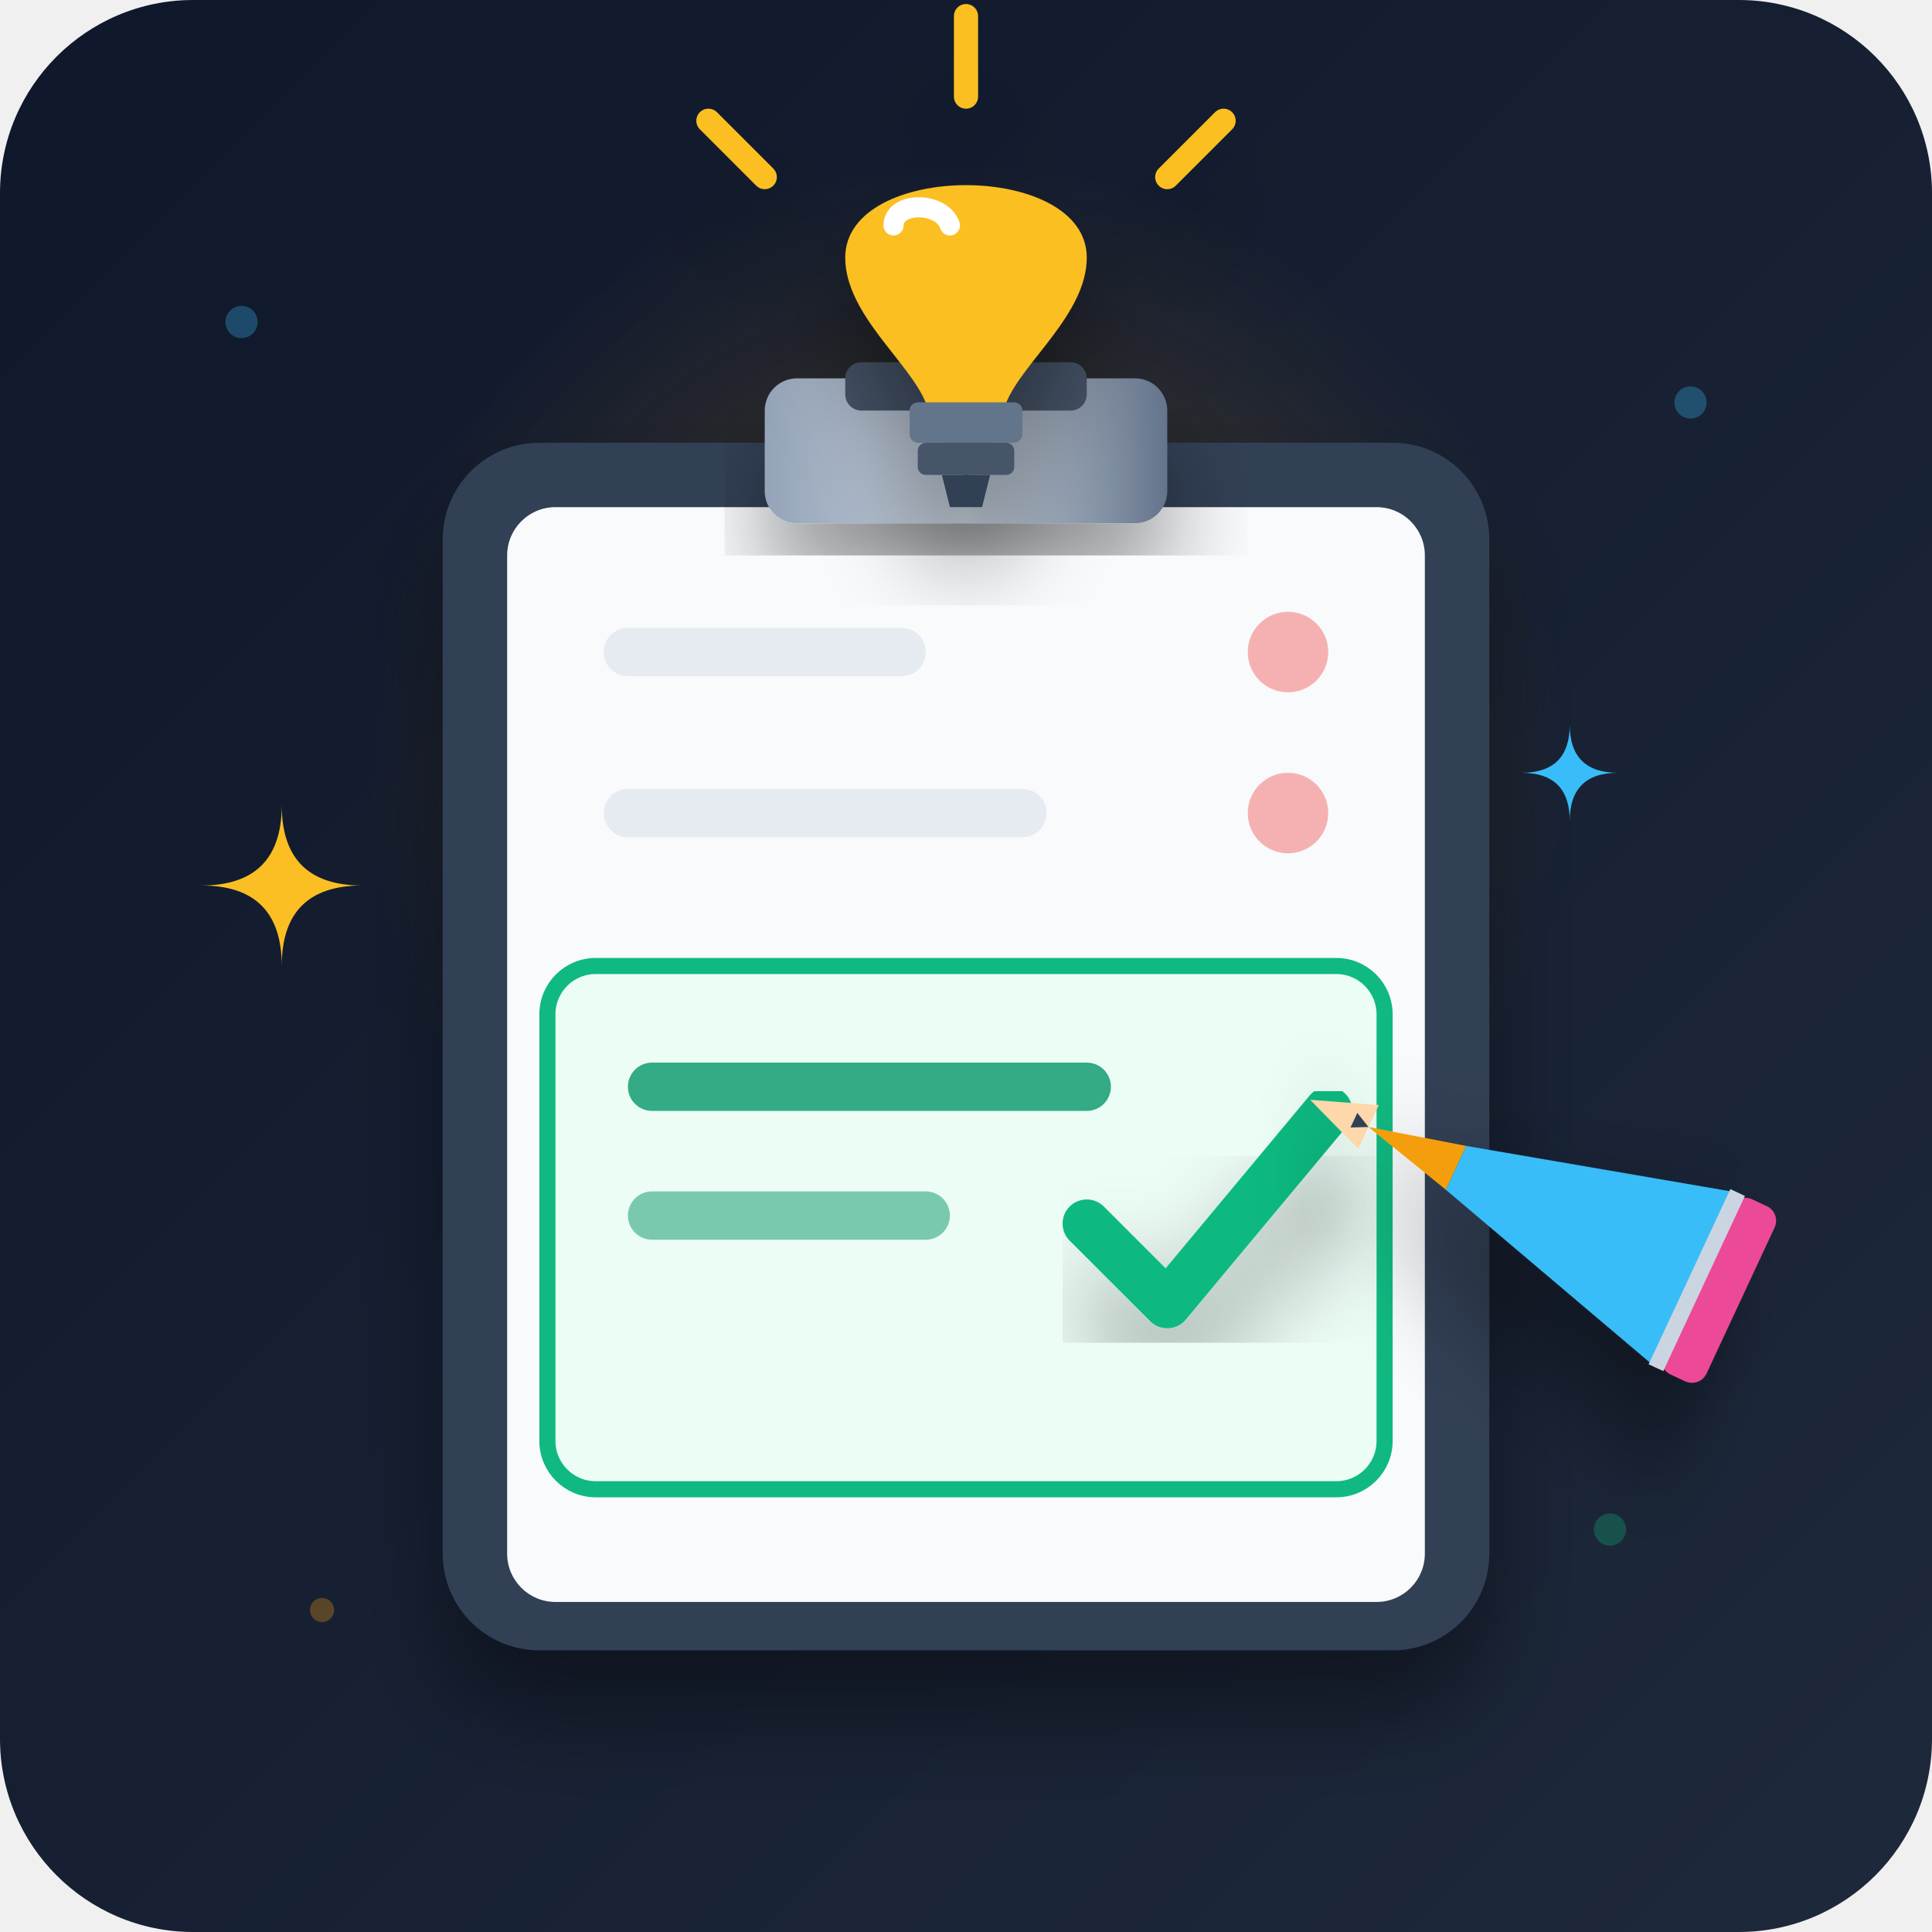
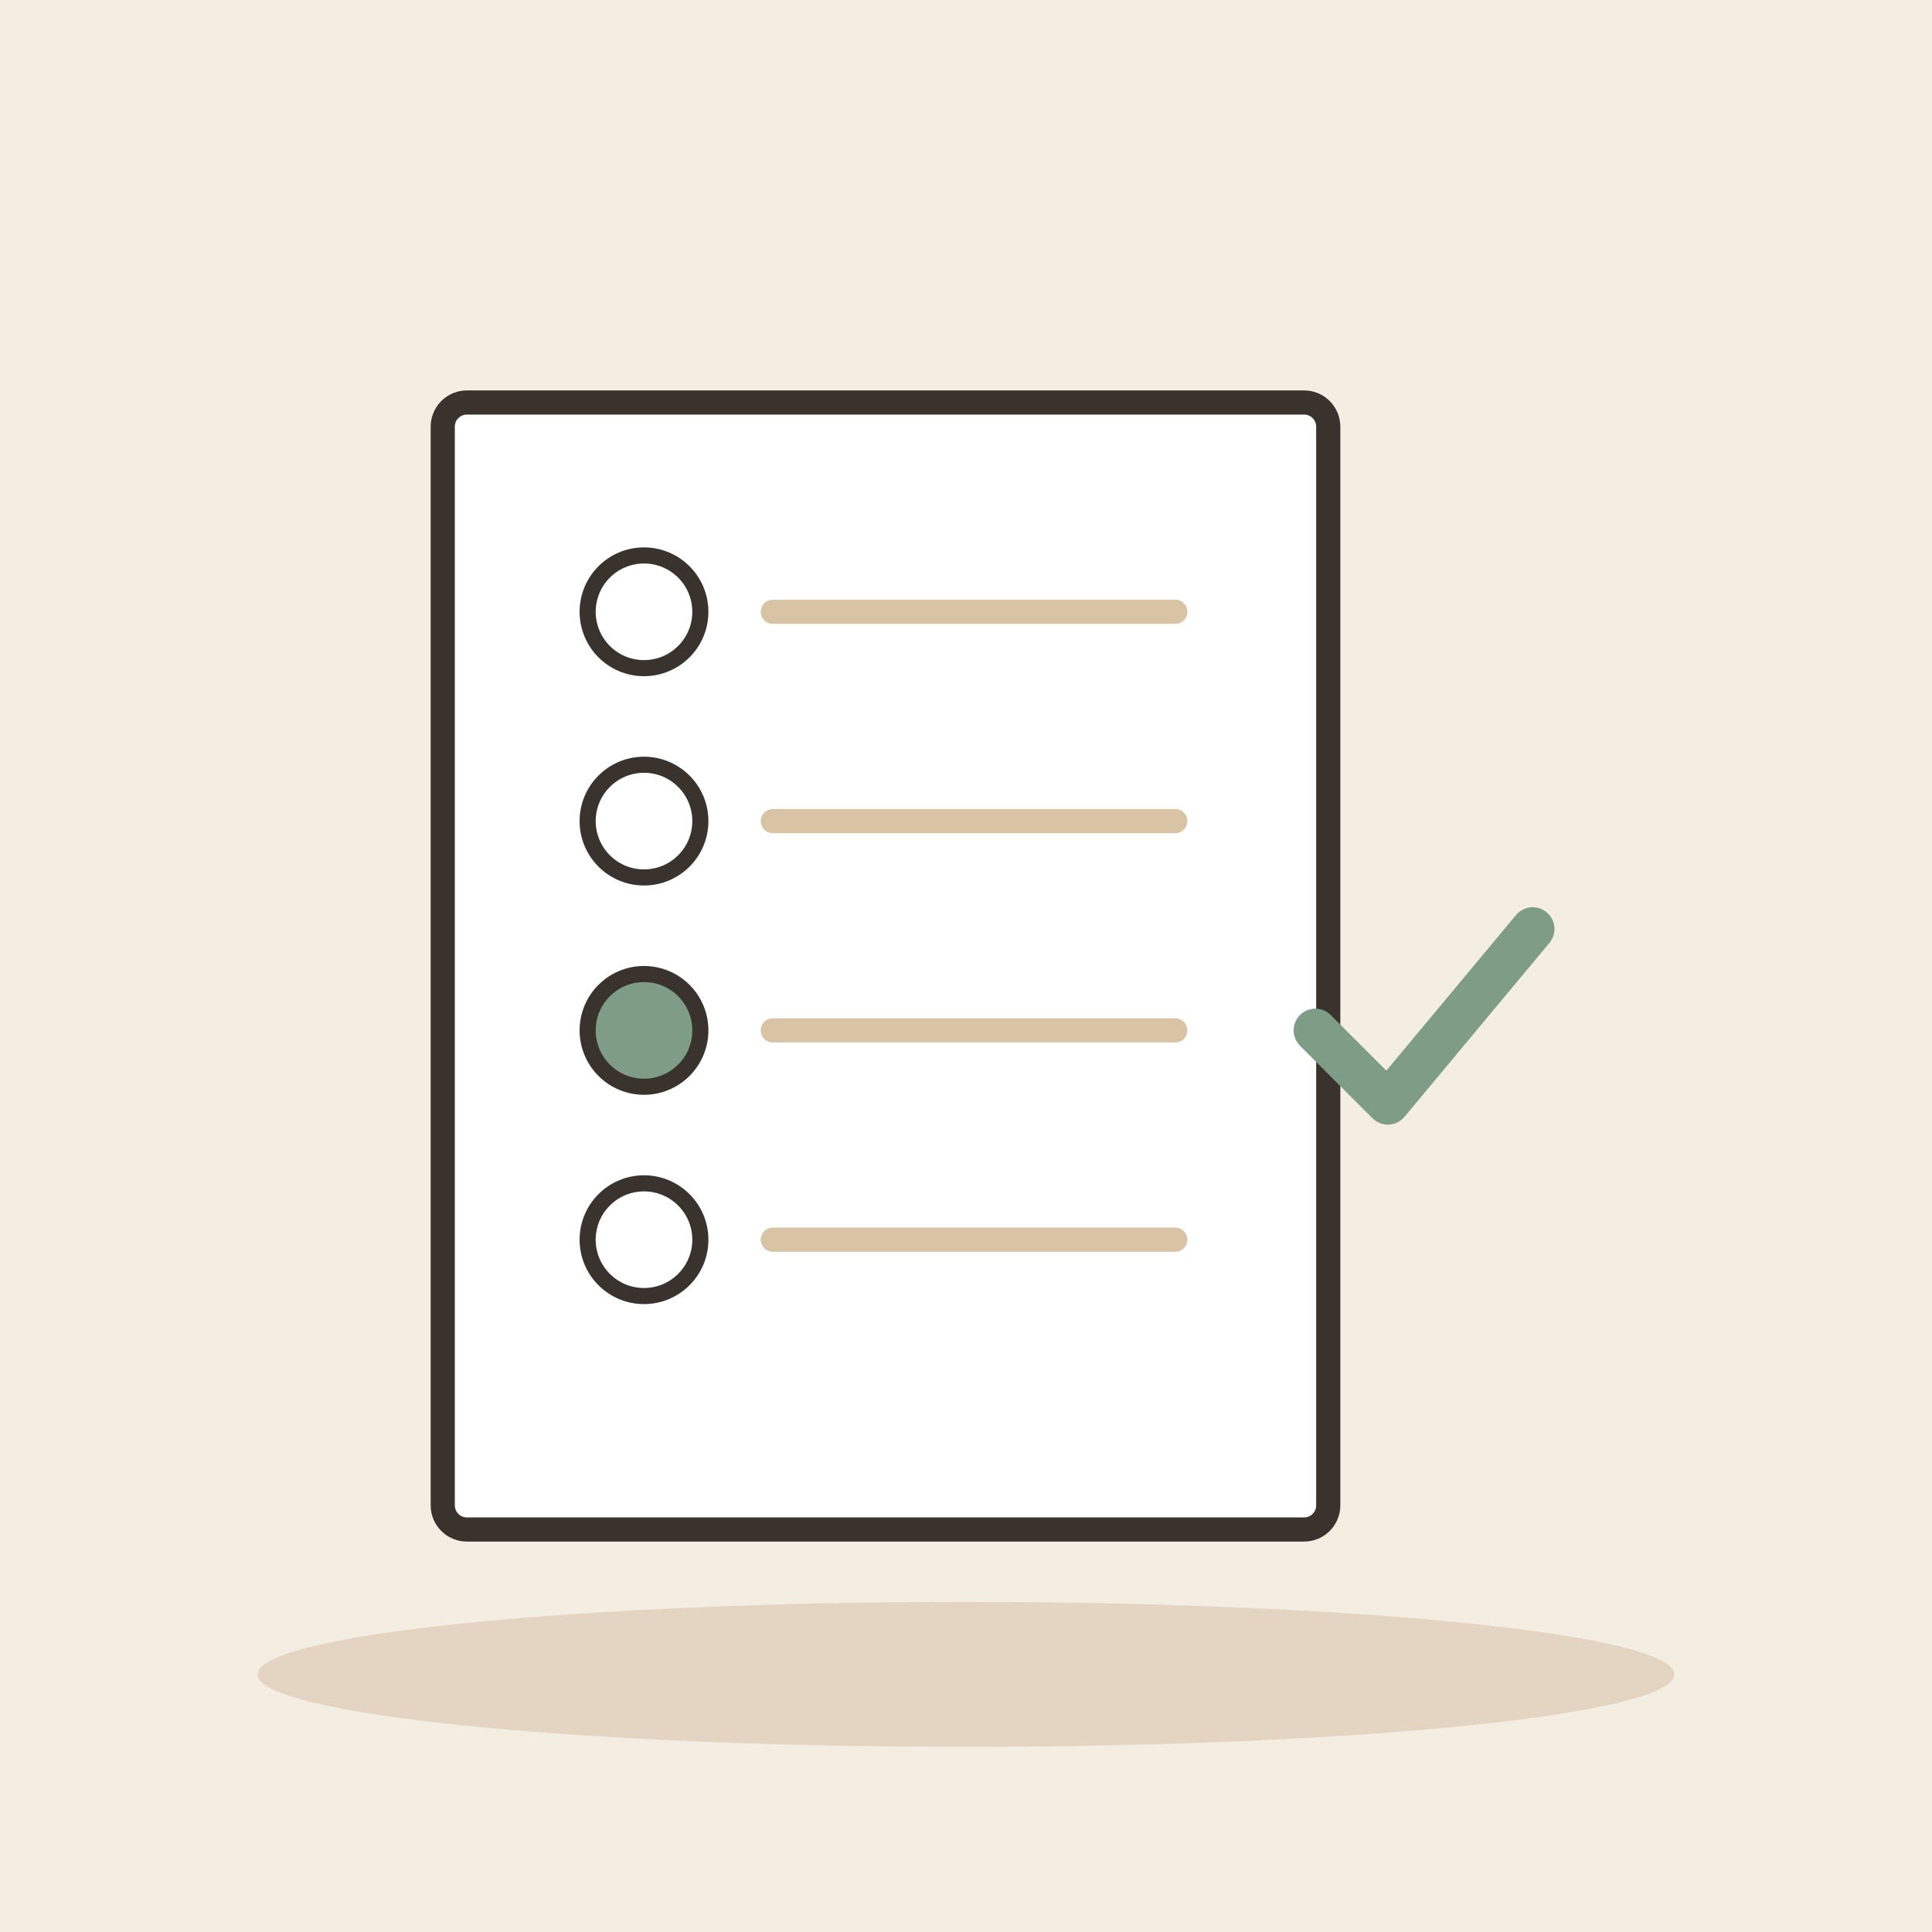
- <svg xmlns="http://www.w3.org/2000/svg" width="240" height="240" viewBox="0 0 240 240">
-   <defs>
-     <linearGradient id="bgGrad" x1="0%" y1="0%" x2="100%" y2="100%">
-       <stop offset="0%" stop-color="#0f172a" />
-       <stop offset="100%" stop-color="#1e293b" />
-     </linearGradient>
-     <radialGradient id="bulbGlow" cx="50%" cy="50%" r="50%">
-       <stop offset="0%" stop-color="#f59e0b" stop-opacity="0.6" />
-       <stop offset="60%" stop-color="#f59e0b" stop-opacity="0.1" />
-       <stop offset="100%" stop-color="#f59e0b" stop-opacity="0" />
-     </radialGradient>
-     <linearGradient id="metalGrad" x1="0%" y1="0%" x2="100%" y2="0%">
-       <stop offset="0%" stop-color="#94a3b8" />
-       <stop offset="50%" stop-color="#cbd5e1" />
-       <stop offset="100%" stop-color="#64748b" />
-     </linearGradient>
-     <filter id="shadow" x="-10%" y="-10%" width="130%" height="130%">
-       <feDropShadow dx="0" dy="8" stdDeviation="6" flood-color="#000000" flood-opacity="0.4" />
-     </filter>
-     <filter id="glow" x="-20%" y="-20%" width="140%" height="140%">
-       <feGaussianBlur stdDeviation="8" result="blur" />
-       <feComposite in="SourceGraphic" in2="blur" operator="over" />
-     </filter>
-   </defs>
-   <rect width="240" height="240" rx="24" fill="url(#bgGrad)" />
-   <g opacity="0.3">
-     <circle cx="30" cy="40" r="2" fill="#38bdf8" />
-     <circle cx="210" cy="50" r="2" fill="#38bdf8" />
-     <circle cx="40" cy="200" r="1.5" fill="#f59e0b" />
-     <circle cx="200" cy="190" r="2" fill="#10b981" />
+ <svg xmlns="http://www.w3.org/2000/svg" viewBox="0 0 240 240" data-style="editorial">
+   <rect width="240" height="240" fill="#F4EDE2" />
+   <ellipse cx="120" cy="208" rx="88" ry="9" fill="#E3D5C1" />
+   <g transform="translate(110 120)">
+     <rect x="-55" y="-70" width="110" height="140" rx="3" fill="#FFFFFF" stroke="#3A332D" stroke-width="3" stroke-linecap="round" stroke-linejoin="round" />
  </g>
-   <circle cx="120" cy="95" r="75" fill="url(#bulbGlow)" />
-   <g filter="url(#shadow)">
-     <rect x="55" y="55" width="130" height="150" rx="12" fill="#334155" />
-     <rect x="63" y="63" width="114" height="136" rx="6" fill="#f8fafc" />
-   </g>
-   <g opacity="0.4">
-     <rect x="75" y="78" width="40" height="6" rx="3" fill="#cbd5e1" />
-     <circle cx="160" cy="81" r="5" fill="#ef4444" />
-     <rect x="75" y="98" width="55" height="6" rx="3" fill="#cbd5e1" />
-     <circle cx="160" cy="101" r="5" fill="#ef4444" />
-   </g>
-   <g>
-     <rect x="68" y="120" width="104" height="65" rx="6" fill="#ecfdf5" stroke="#10b981" stroke-width="2" />
-     <rect x="78" y="132" width="60" height="6" rx="3" fill="#059669" opacity="0.8" />
-     <rect x="78" y="148" width="40" height="6" rx="3" fill="#059669" opacity="0.5" />
-     <path d="M 135 152 L 145 162 L 165 138" fill="none" stroke="#10b981" stroke-width="6" stroke-linecap="round" stroke-linejoin="round" filter="url(#shadow)" />
-   </g>
-   <g filter="url(#shadow)">
-     <rect x="95" y="47" width="50" height="18" rx="4" fill="url(#metalGrad)" />
-     <rect x="105" y="45" width="30" height="6" rx="2" fill="#475569" />
-     <circle cx="120" cy="56" r="3" fill="#1e293b" />
-   </g>
-   <g filter="url(#shadow)">
-     <path d="M 120 12 L 120 2" stroke="#fbbf24" stroke-width="3" stroke-linecap="round" />
-     <path d="M 95 22 L 88 15" stroke="#fbbf24" stroke-width="3" stroke-linecap="round" />
-     <path d="M 145 22 L 152 15" stroke="#fbbf24" stroke-width="3" stroke-linecap="round" />
-     <path d="M 105 32 C 105 20, 135 20, 135 32 C 135 39, 127 45, 125 50 L 115 50 C 113 45, 105 39, 105 32 Z" fill="#fbbf24" />
-     <path d="M 111 28 C 111 25, 117 25, 118 28" fill="none" stroke="#fff" stroke-width="2.5" stroke-linecap="round" />
-     <rect x="113" y="50" width="14" height="5" rx="1" fill="#64748b" />
-     <rect x="114" y="55" width="12" height="4" rx="1" fill="#475569" />
-     <path d="M 117 59 L 123 59 L 122 63 L 118 63 Z" fill="#334155" />
-   </g>
-   <g transform="translate(170, 140) rotate(25)" filter="url(#shadow)">
-     <polygon points="0,0 12,-3 12,3" fill="#f59e0b" />
-     <polygon points="12,-3 45,-12 45,12 12,3" fill="#38bdf8" />
-     <polygon points="-8,0 0,-3 0,3" fill="#fed7aa" />
-     <polygon points="-2,-1 0,0 -2,1" fill="#334155" />
-     <rect x="45" y="-12" width="6" height="24" rx="2" fill="#ec4899" />
-     <rect x="44" y="-12" width="2" height="24" fill="#cbd5e1" />
-   </g>
-   <g fill="#fbbf24">
-     <path d="M 35 100 Q 35 110 25 110 Q 35 110 35 120 Q 35 110 45 110 Q 35 110 35 100" />
-     <path d="M 195 90 Q 195 96 189 96 Q 195 96 195 102 Q 195 96 201 96 Q 195 96 195 90" fill="#38bdf8" />
+   <circle cx="80" cy="76" r="7" fill="#FFFFFF" stroke="#3A332D" stroke-linecap="round" stroke-linejoin="round" stroke-width="2" />
+   <path d="M96 76L146 76" stroke="#D8C3A5" stroke-width="3" stroke-linecap="round" fill="none" />
+   <circle cx="80" cy="102" r="7" fill="#FFFFFF" stroke="#3A332D" stroke-linecap="round" stroke-linejoin="round" stroke-width="2" />
+   <path d="M96 102L146 102" stroke="#D8C3A5" stroke-width="3" stroke-linecap="round" fill="none" />
+   <circle cx="80" cy="128" r="7" fill="#7E9C86" stroke="#3A332D" stroke-linecap="round" stroke-linejoin="round" stroke-width="2" />
+   <path d="M96 128L146 128" stroke="#D8C3A5" stroke-width="3" stroke-linecap="round" fill="none" />
+   <circle cx="80" cy="154" r="7" fill="#FFFFFF" stroke="#3A332D" stroke-linecap="round" stroke-linejoin="round" stroke-width="2" />
+   <path d="M96 154L146 154" stroke="#D8C3A5" stroke-width="3" stroke-linecap="round" fill="none" />
+   <g transform="translate(176 128) scale(0.9 0.9)">
+     <path d="M-14 0l10 10l20 -24" fill="none" stroke="#7E9C86" stroke-width="6" stroke-linecap="round" stroke-linejoin="round" />
  </g>
</svg>
